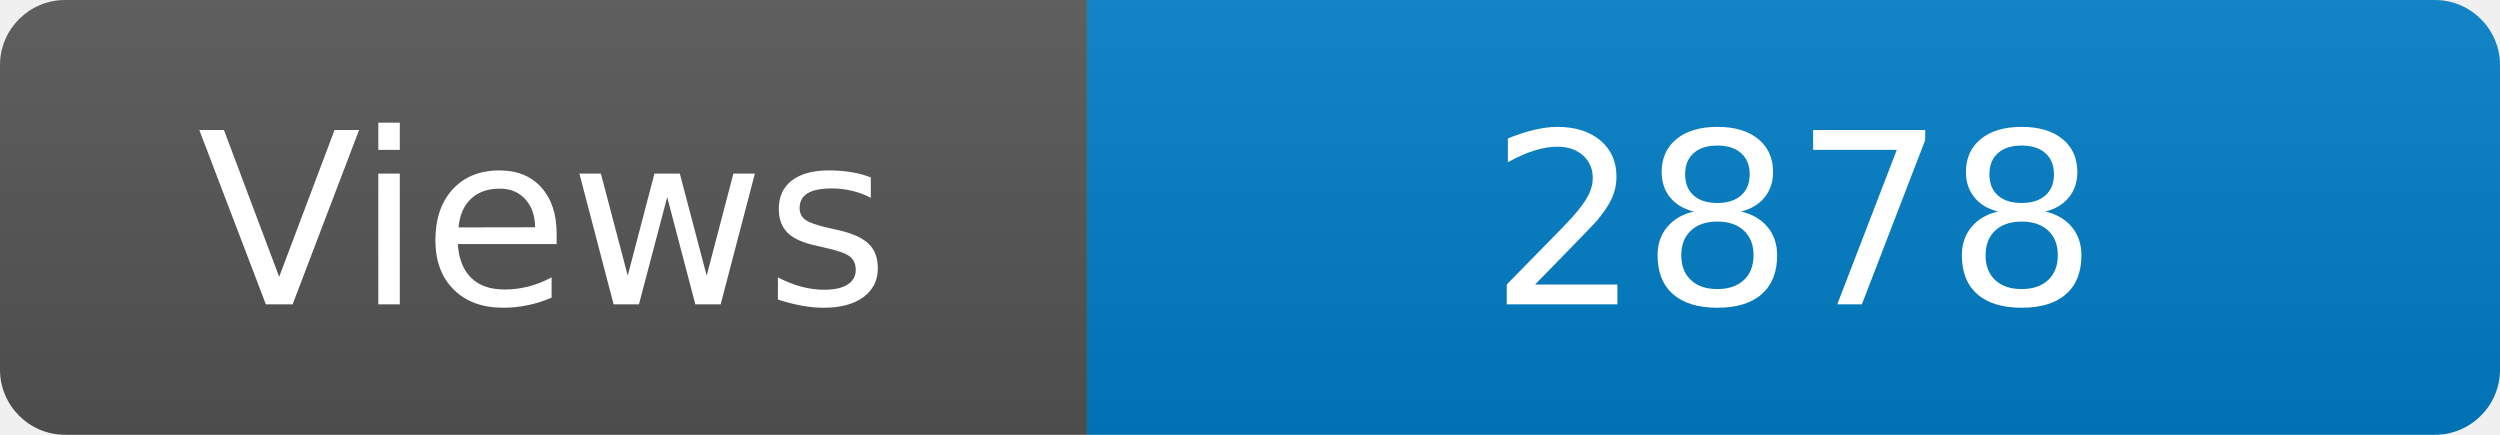
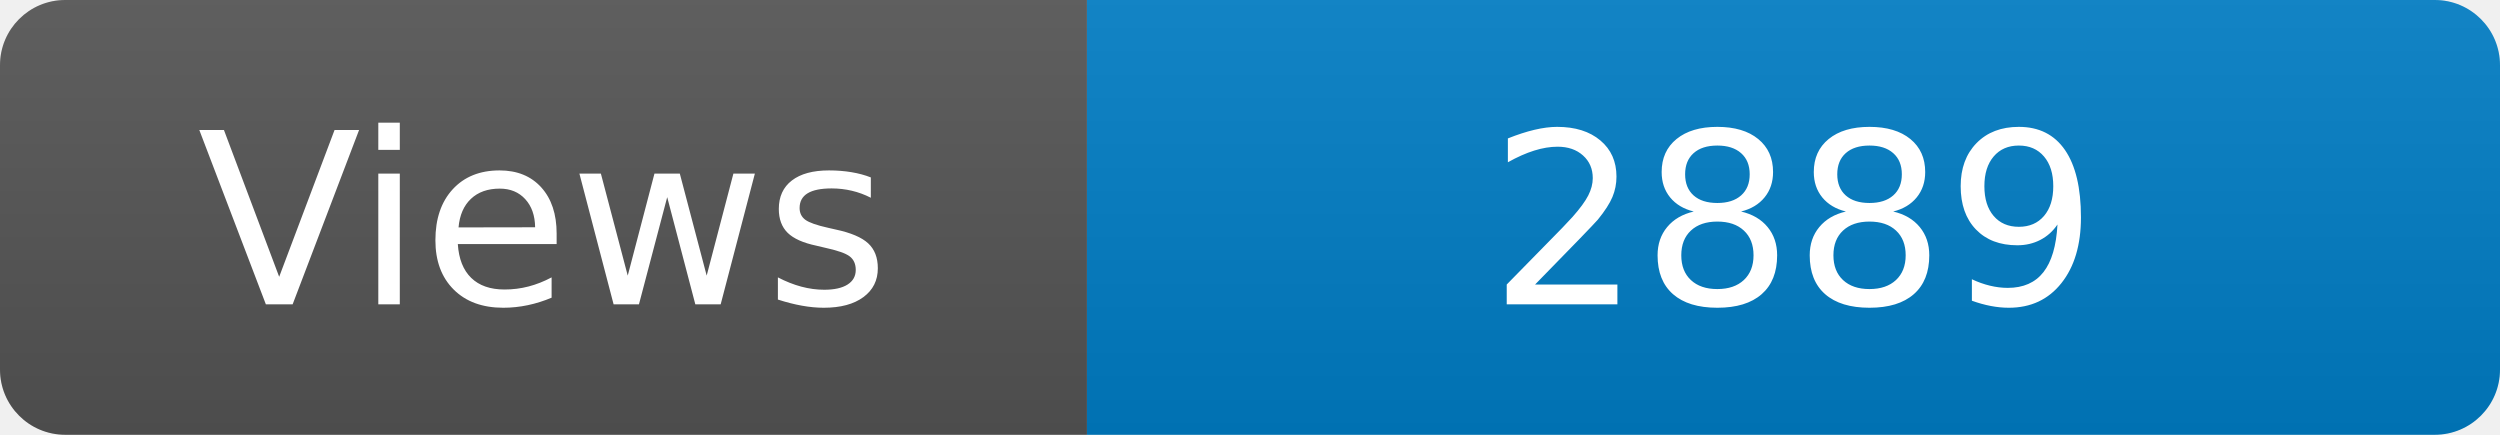
<svg xmlns="http://www.w3.org/2000/svg" width="115" height="20" role="img" aria-label="Maintained?: yes">
  <linearGradient id="s" x2="0" y2="100%">
    <stop offset="0" stop-color="#bbb" stop-opacity=".1" />
    <stop offset="1" stop-opacity=".1" />
  </linearGradient>
  <clipPath id="r">
    <rect width="115" height="20" rx="3" fill="#fff" />
  </clipPath>
  <g clip-path="url(#r)">
    <rect width="50" height="20" fill="#555" />
    <rect x="50" width="160" height="20" fill="#007ec6" />
    <rect width="115" height="20" fill="url(#s)" />
  </g>
  <g fill="#fff" text-anchor="middle" font-family="Verdana,Geneva,DejaVu Sans,sans-serif" font-size="110">
    <text x="250" y="140" transform="scale(.1)" fill="#fff">Views</text>
-     <text x="825" y="140" transform="scale(.1)" fill="#fff">2878</text>
+     <text x="825" y="140" transform="scale(.1)" fill="#fff">2889</text>
  </g>
</svg>
